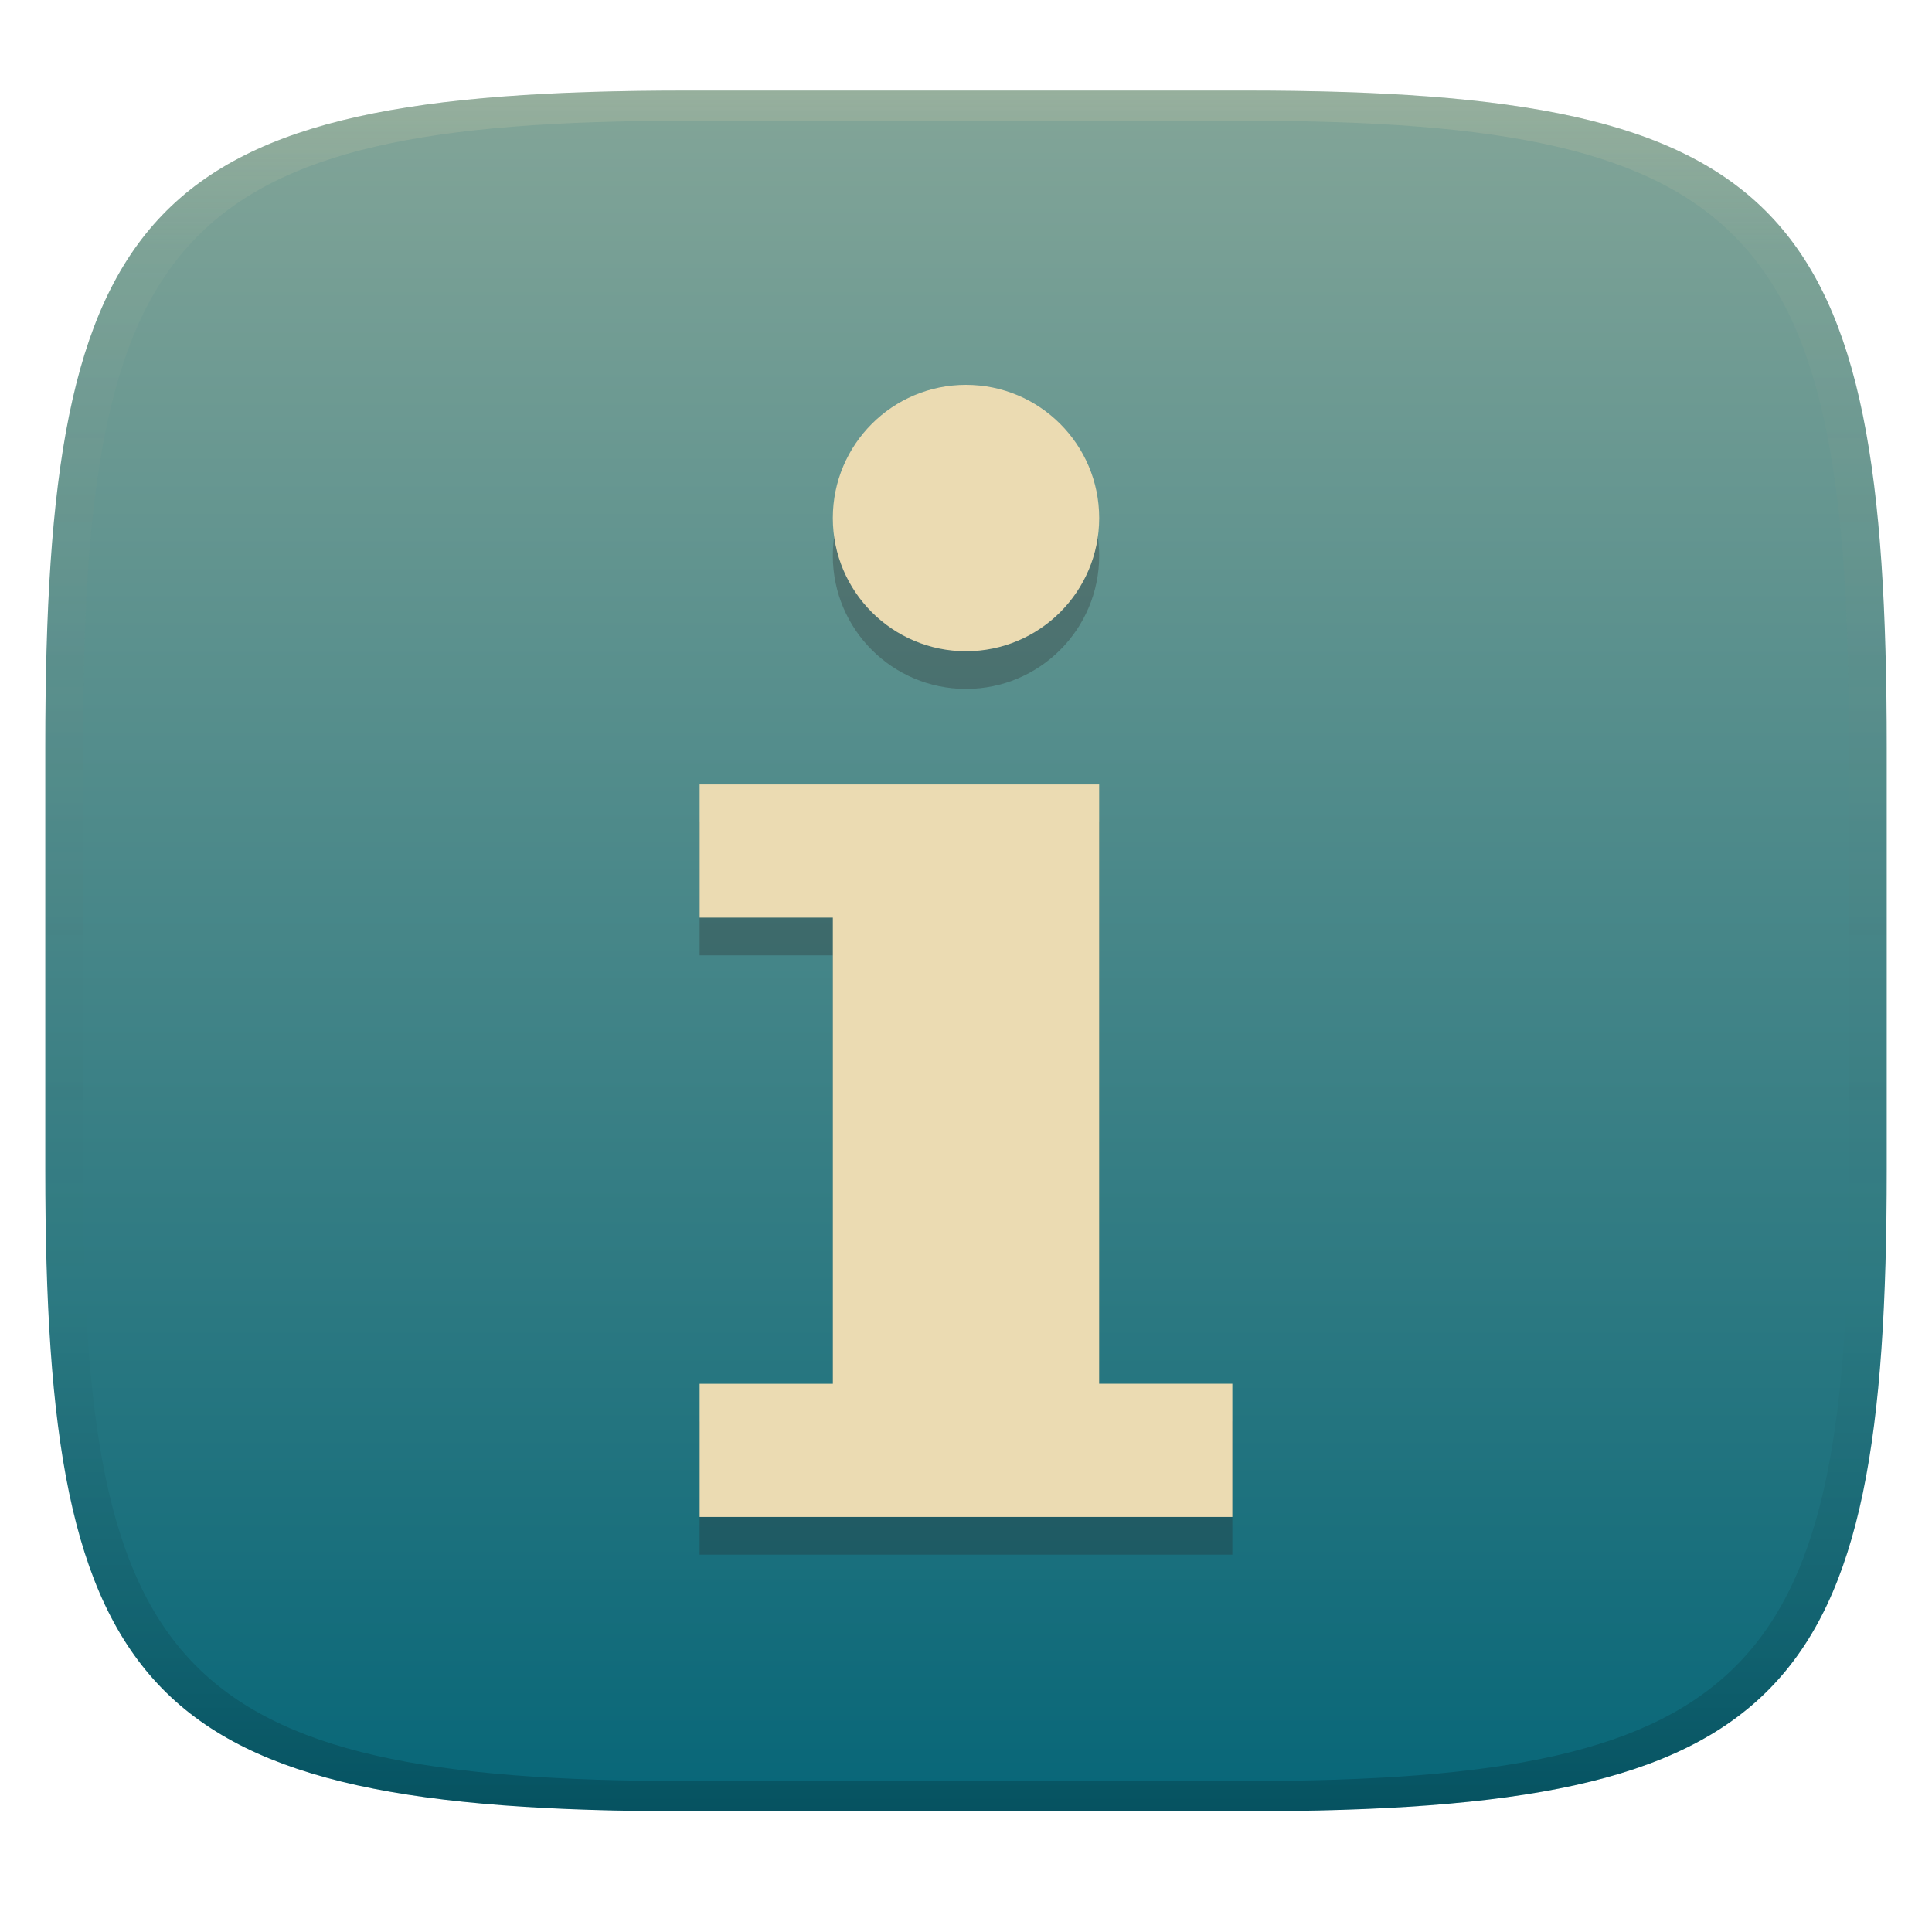
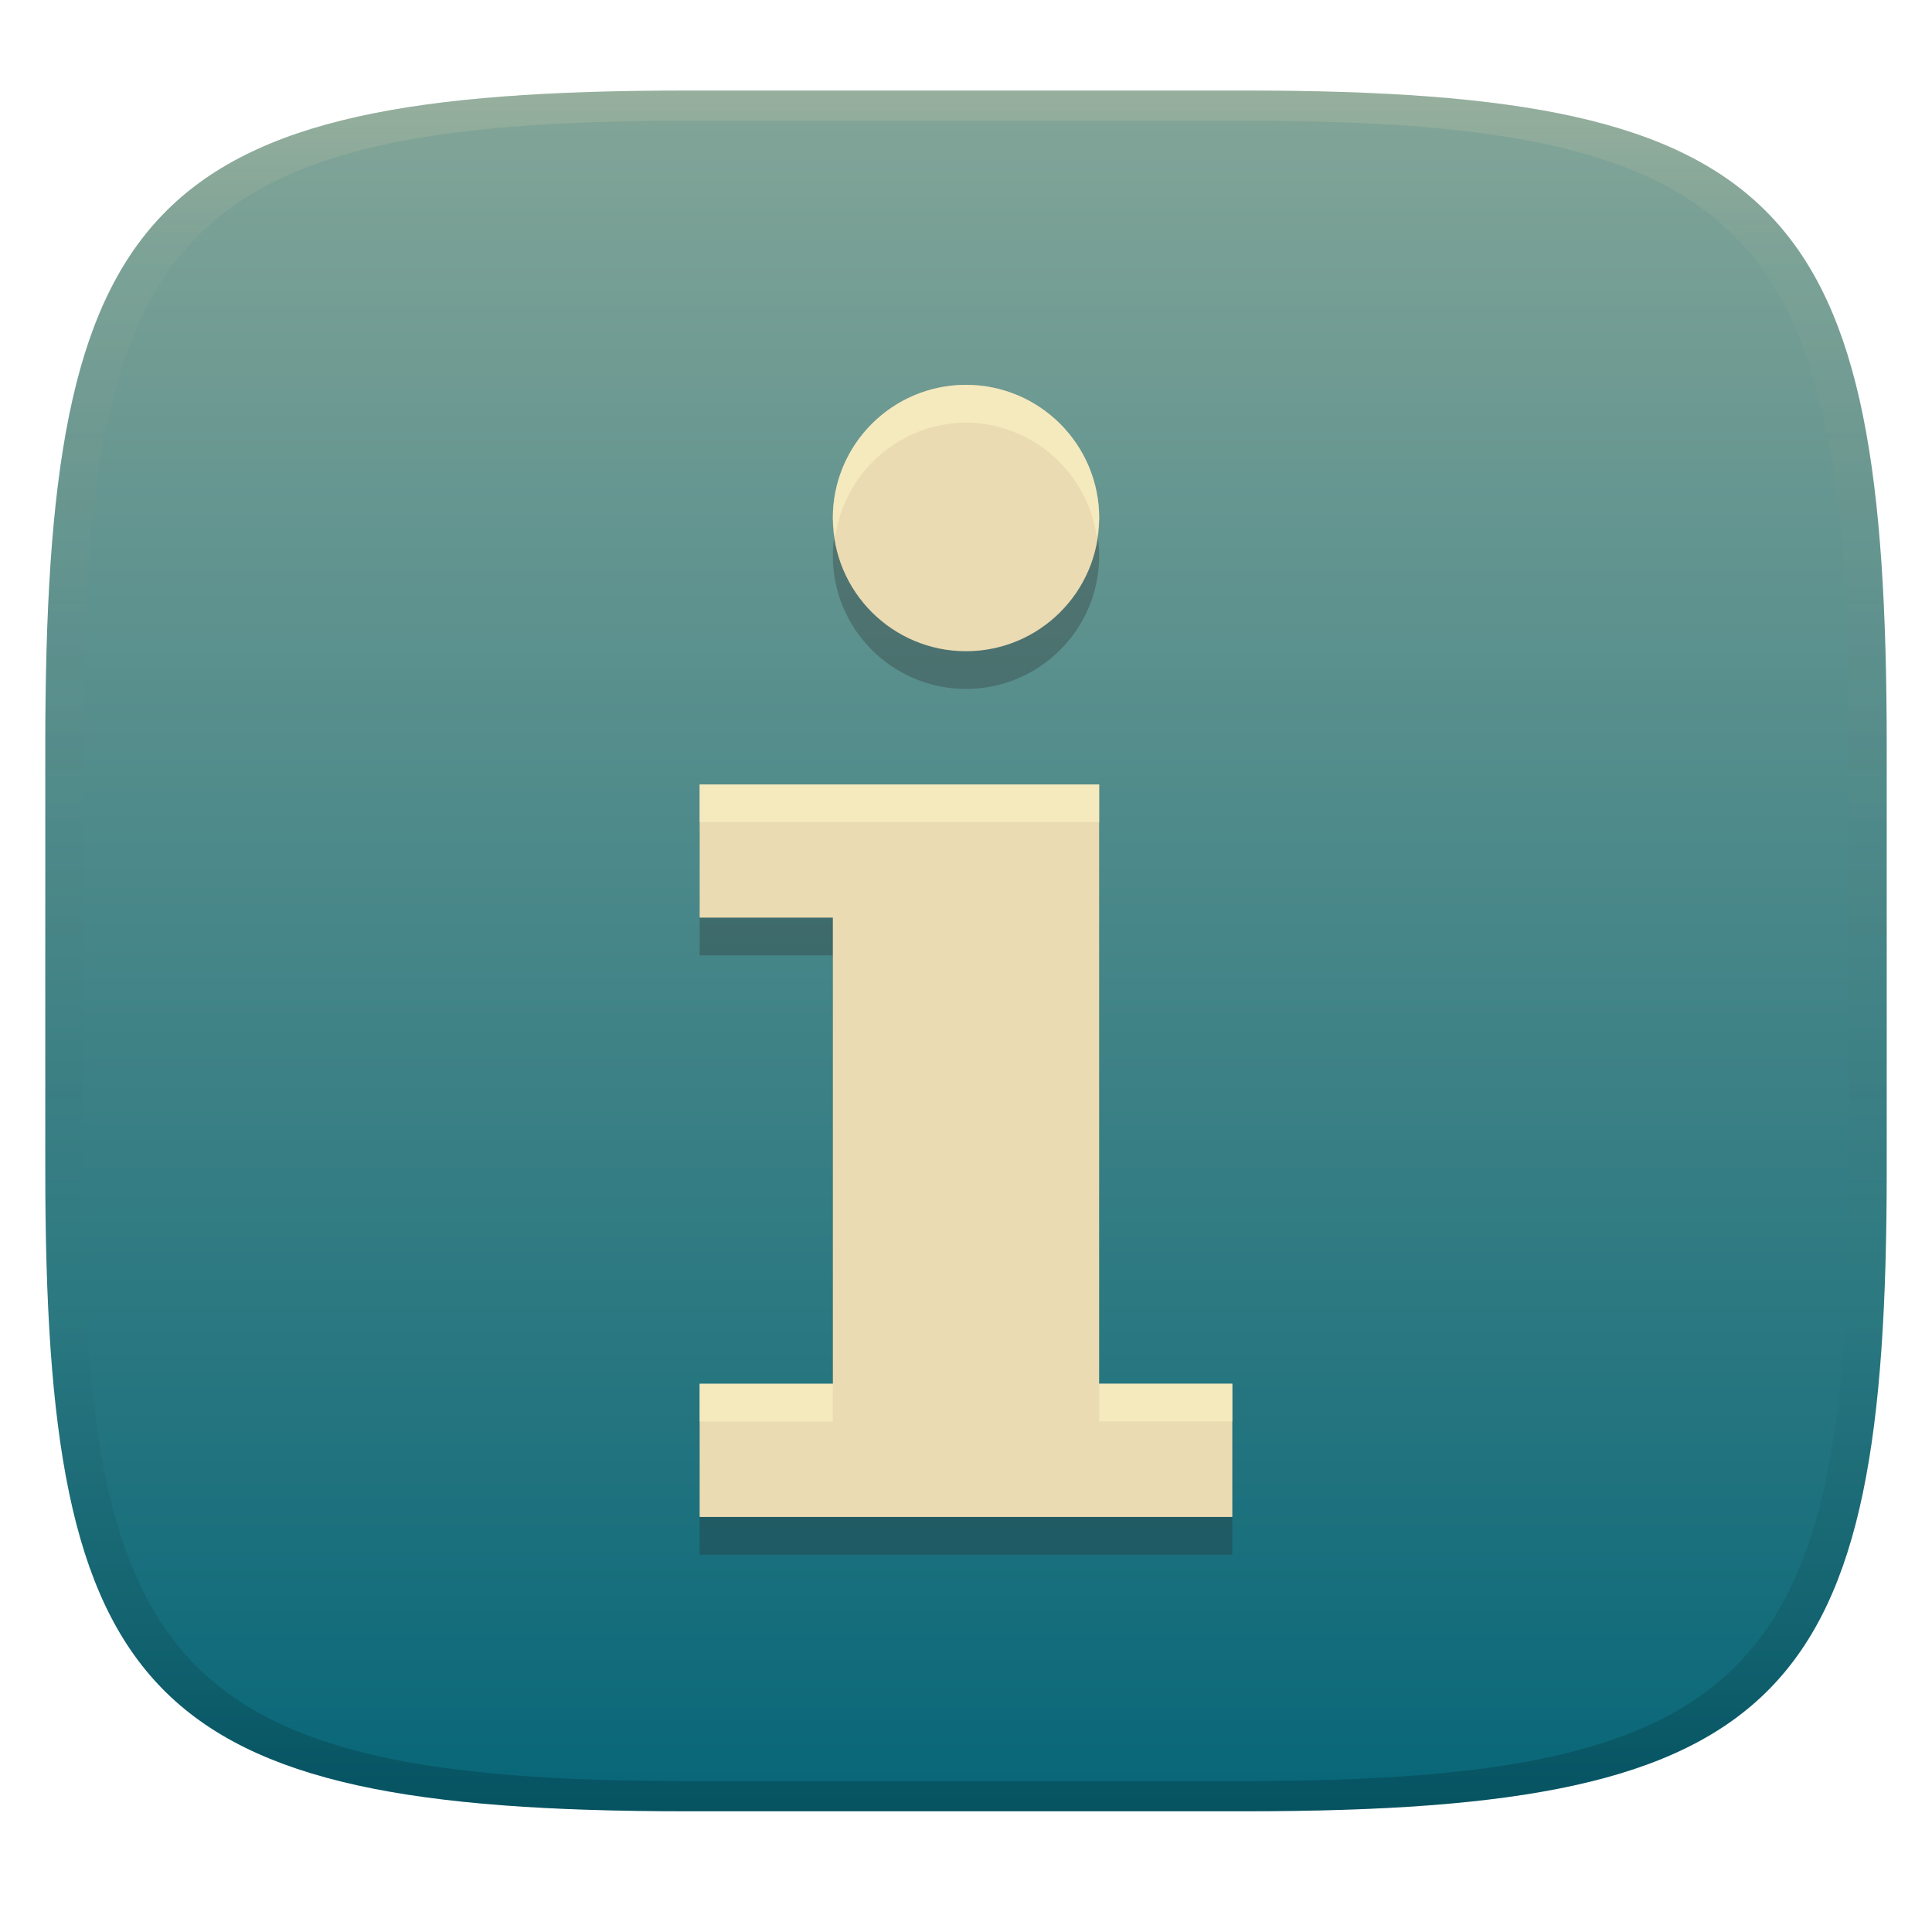
<svg xmlns="http://www.w3.org/2000/svg" width="256" height="256" version="1.1">
  <defs>
    <linearGradient id="linearGradient31" x1=".5" x2=".5" y2="1" gradientTransform="matrix(244,0,0,228,5.986,12)" gradientUnits="userSpaceOnUse">
      <stop stop-color="#ebdbb2" stop-opacity=".2" offset="0" />
      <stop stop-color="#ebdbb2" stop-opacity=".05" offset=".1" />
      <stop stop-opacity="0" offset=".704" />
      <stop stop-opacity=".1" offset=".897" />
      <stop stop-opacity=".2" offset="1" />
    </linearGradient>
    <linearGradient id="linearGradient6" x1="140" x2="140" y1="12" y2="240" gradientUnits="userSpaceOnUse">
      <stop stop-color="#83a598" offset="0" />
      <stop stop-color="#076678" offset="1" />
    </linearGradient>
  </defs>
  <path d="m165 12c72 0 85 15 85 87v56c0 70-13 85-85 85h-74c-72 0-85-15-85-85v-56c0-72 13-87 85-87z" fill="url(#linearGradient6)" style="isolation:isolate" />
  <path d="m128 55.991a17.651 17.651 0 0 0-17.647 17.651 17.651 17.651 0 0 0 17.651 17.644 17.651 17.651 0 0 0 17.644-17.647 17.651 17.651 0 0 0-17.647-17.647zm-35.295 52.946v17.648h17.651v61.768h-17.651v17.647h70.586v-17.651h-17.647v-79.412z" fill="#282828" opacity=".3" stroke-width="3.78" />
  <path d="m128 50.995a17.651 17.651 0 0 0-17.647 17.651 17.651 17.651 0 0 0 17.651 17.644 17.651 17.651 0 0 0 17.644-17.647 17.651 17.651 0 0 0-17.647-17.647zm-35.295 52.946v17.647h17.651v61.768h-17.651v17.647h70.586v-17.651h-17.647v-79.412z" fill="#ebdbb2" stroke-width="3.78" />
+   <path d="m128 50.994a17.651 17.651 0 0 0-17.646 17.652 17.651 17.651 0 0 0 0.328 2.498 17.651 17.651 0 0 1 17.318-15.152h2e-3a17.651 17.651 0 0 1 17.316 15.152 17.651 17.651 0 0 0 0.33-2.502 17.651 17.651 0 0 0-17.646-17.646zm17.645 52.945-52.939 2e-3v4.996h52.939zm0 79.412v4.998h17.646v-4.998zm-52.939 4e-3v4.998h17.65v-4.998z" fill="#fbf1c7" opacity=".6" />
  <path d="m91 12c-72 0-85 15-85 87v56c0 70 13 85 85 85h74c72 0 85-15 85-85v-56c0-72-13-87-85-87zm0 4h74c68 0 80 15 80 83v56c0 66-12 81-80 81h-74c-68 0-80-15-80-81v-56c0-68 12-83 80-83z" fill="url(#linearGradient31)" style="isolation:isolate" />
</svg>
